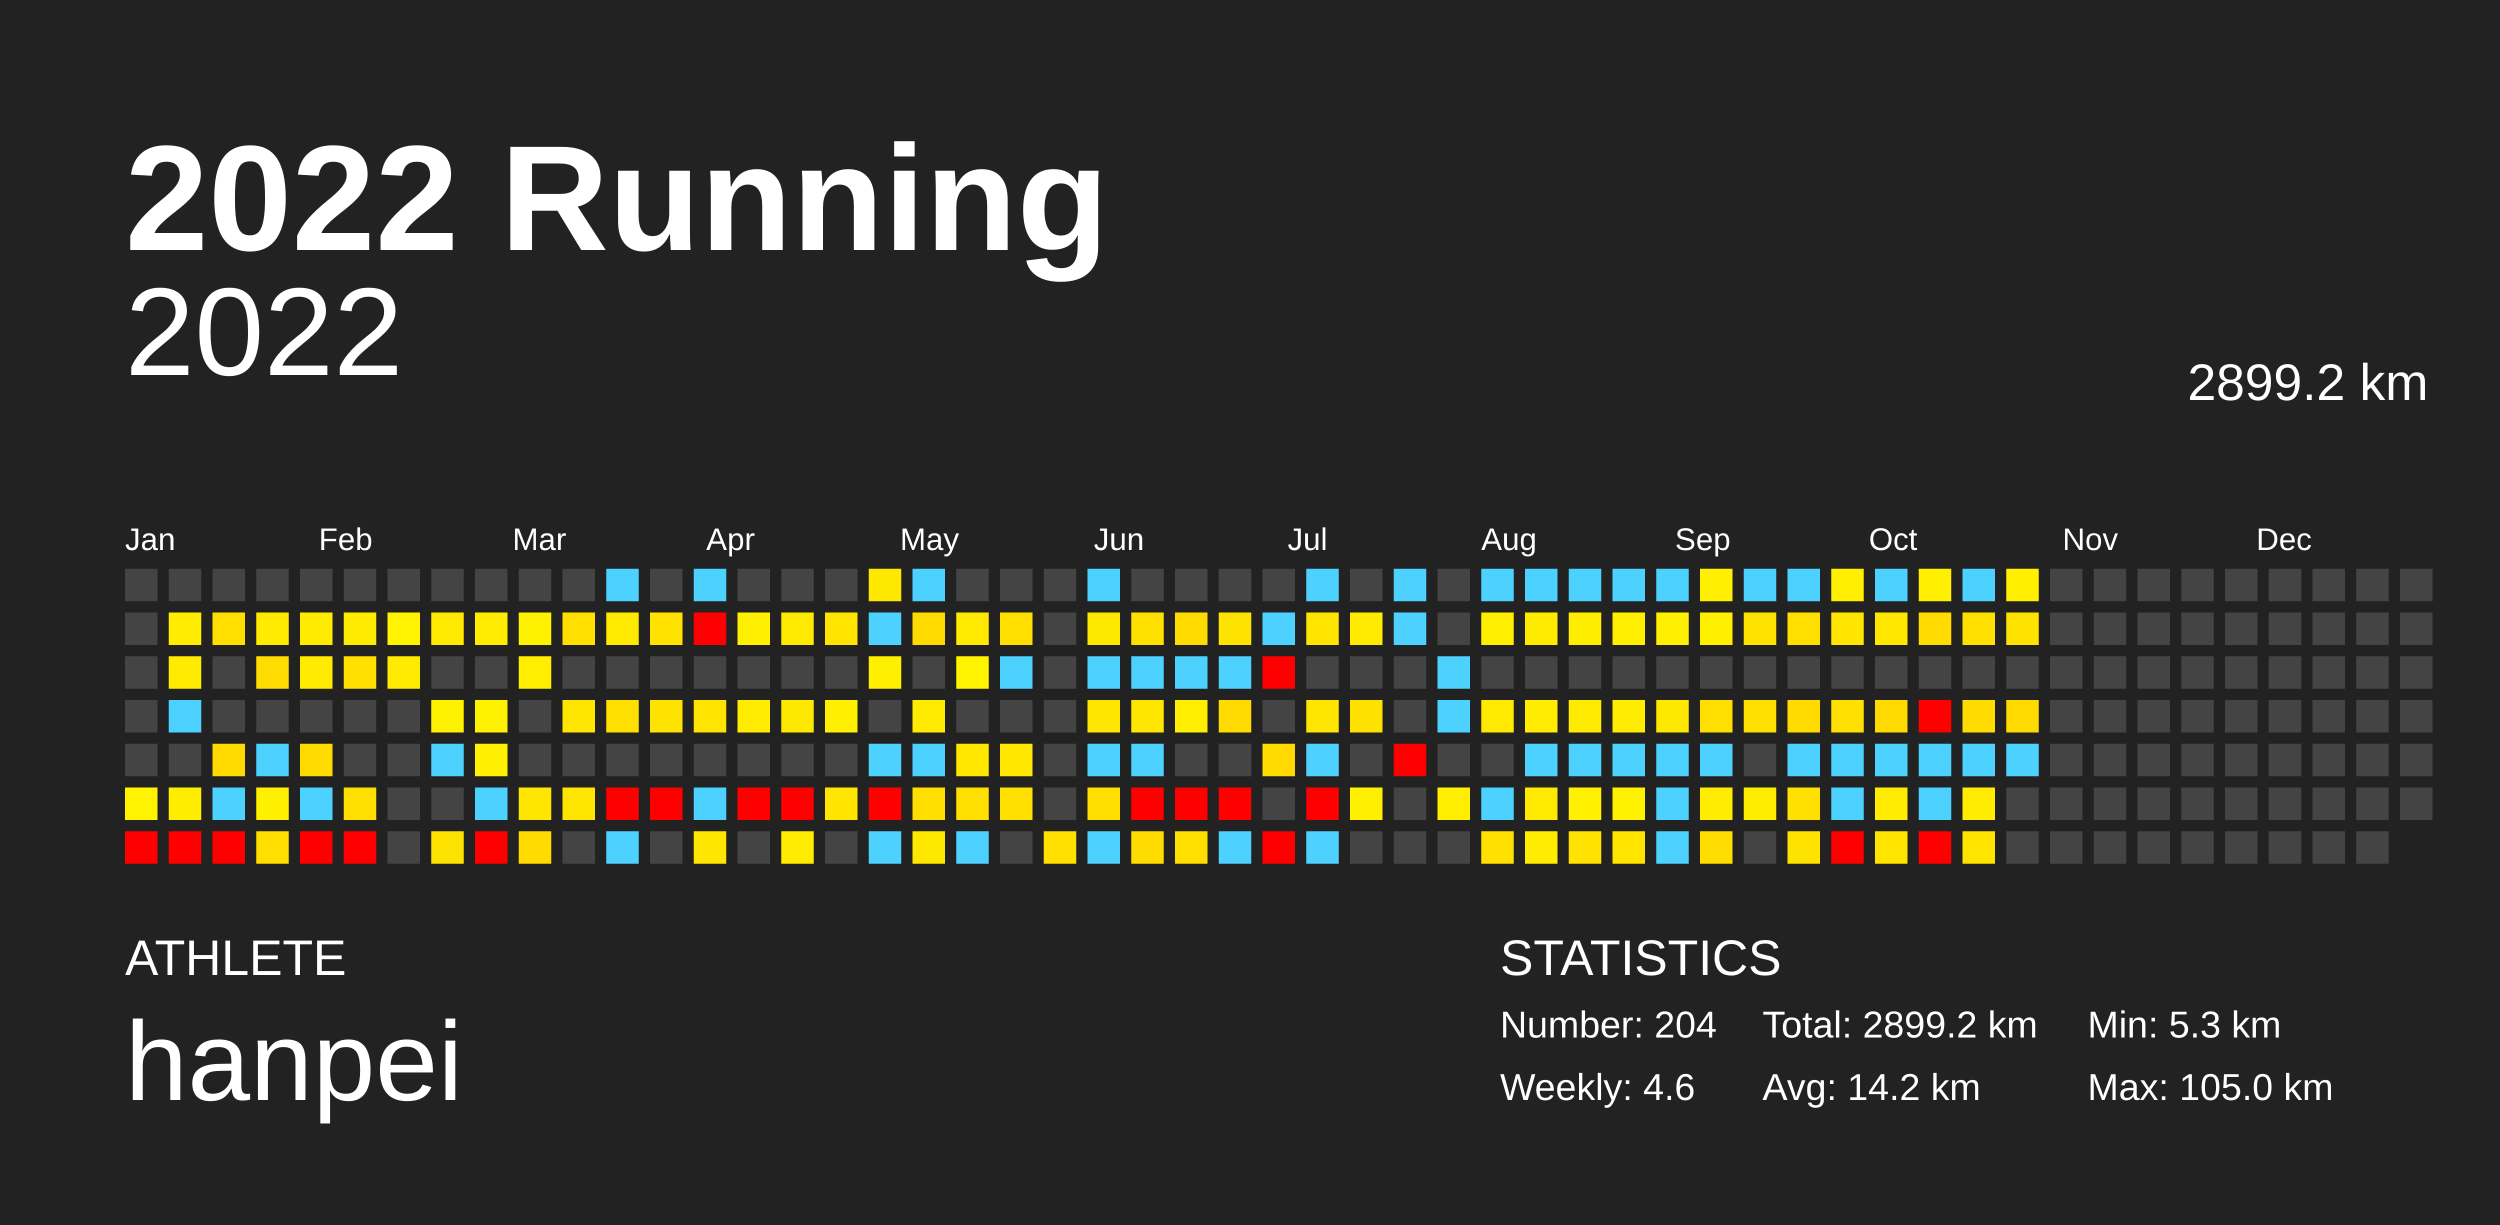
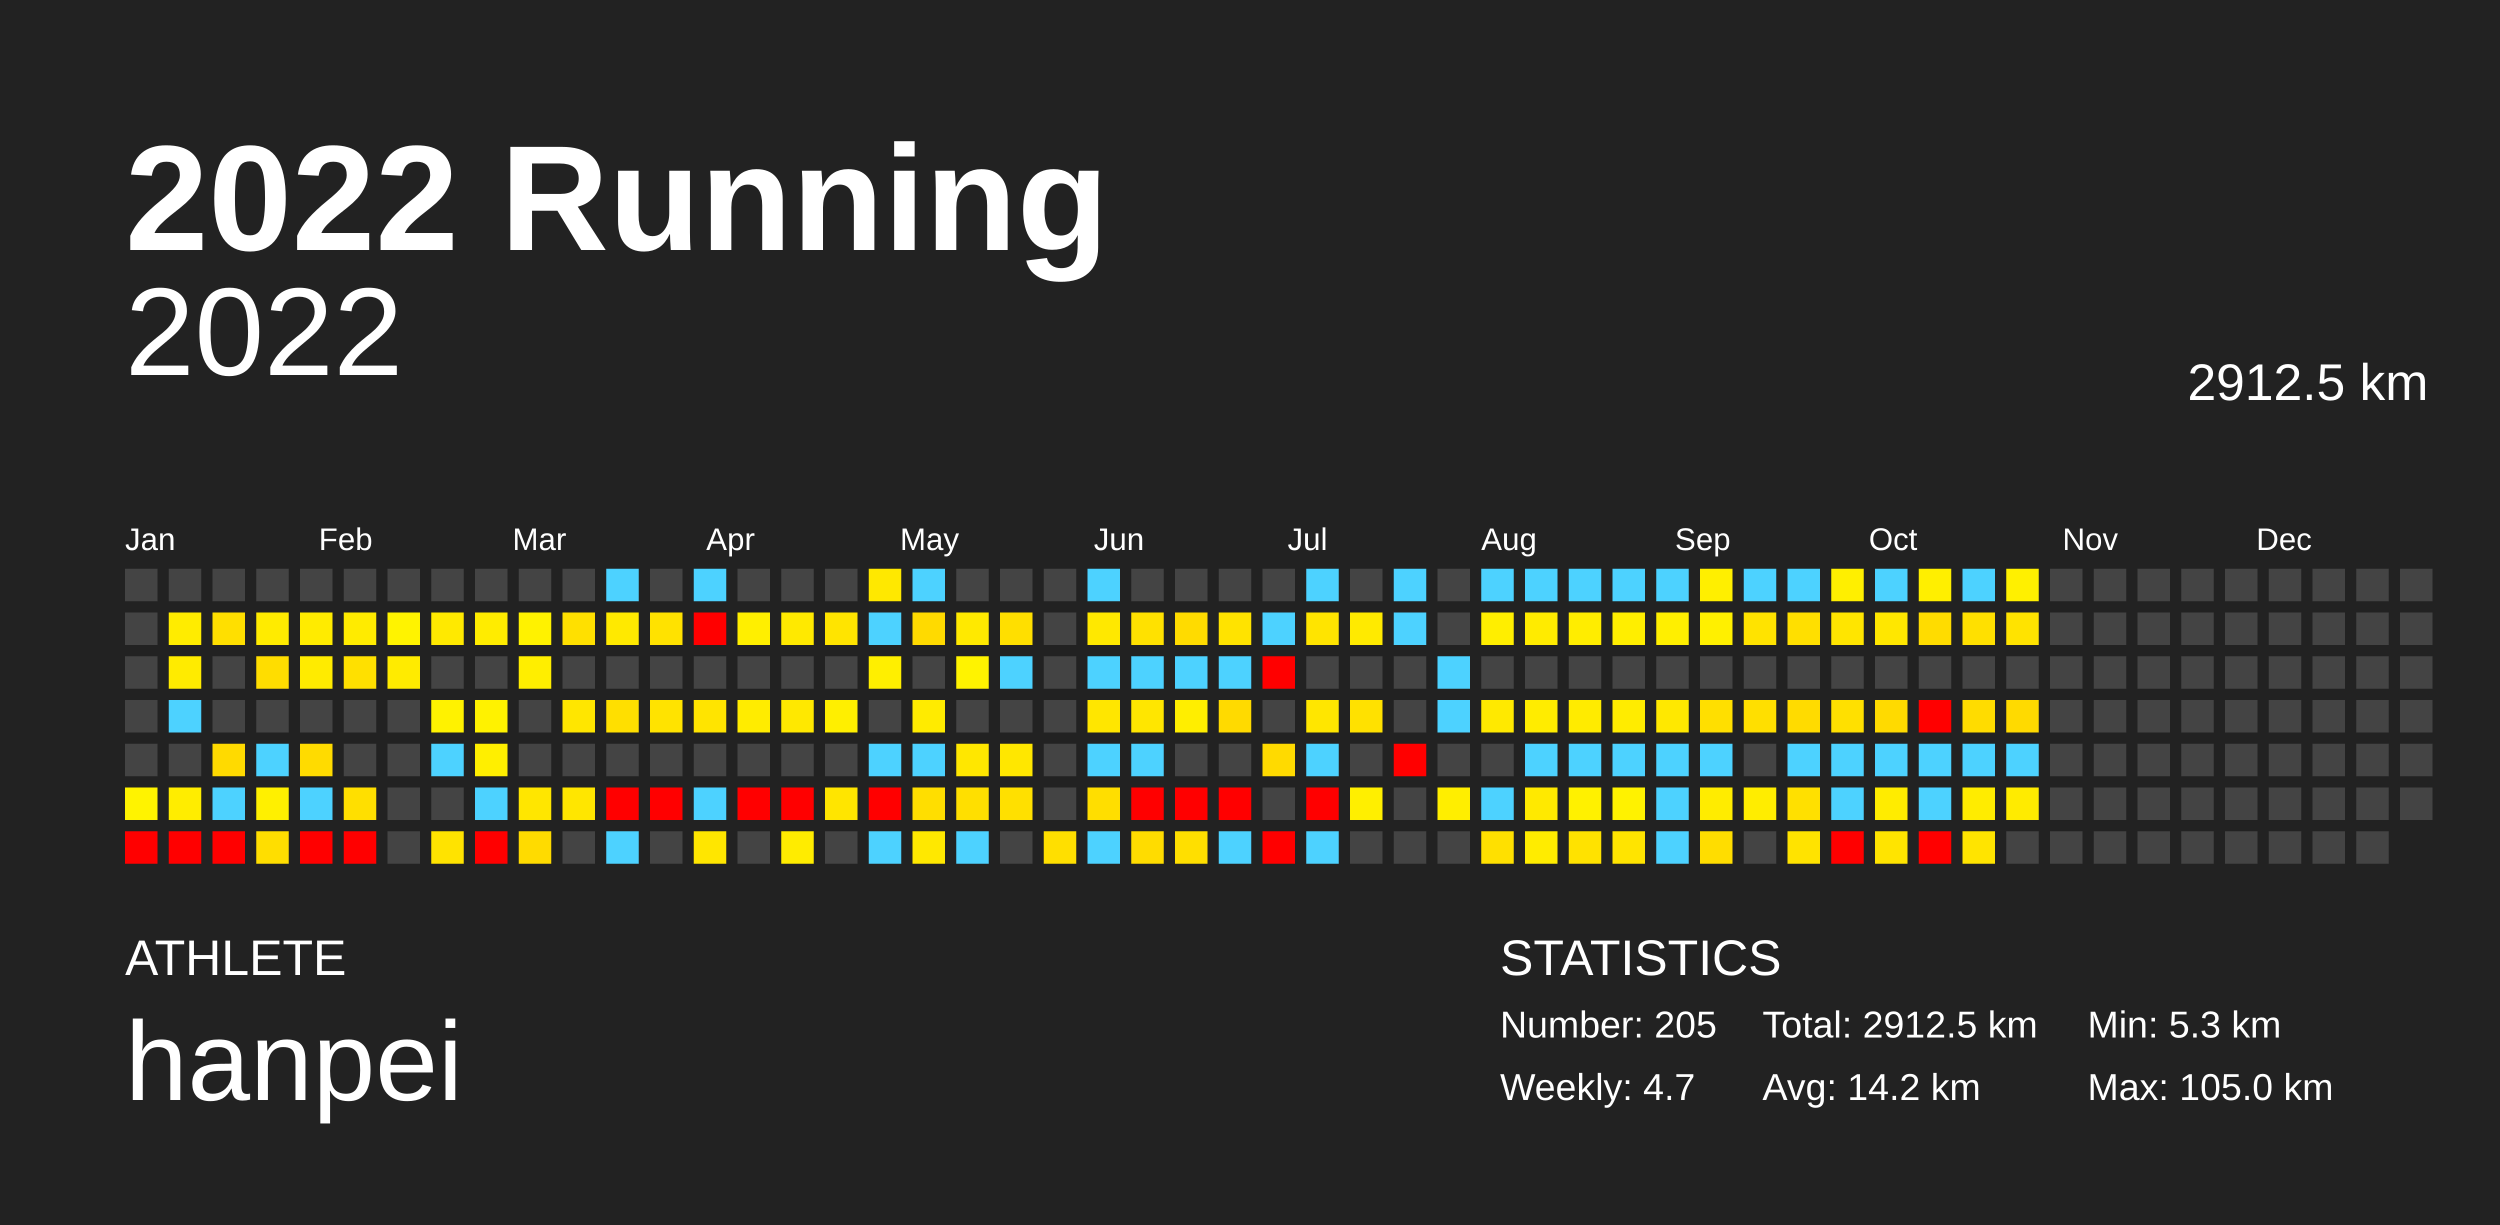
<svg xmlns="http://www.w3.org/2000/svg" baseProfile="full" height="98mm" version="1.1" viewBox="0,0,200,98" width="200mm">
  <defs />
  <rect fill="#222222" height="98" width="200" x="0" y="0" />
  <text fill="#FFFFFF" style="font-size:12px; font-family:Arial; font-weight:bold;" x="10" y="20">2022 Running</text>
  <text fill="#FFFFFF" style="font-size:4px; font-family:Arial" x="10" y="78">ATHLETE</text>
  <text fill="#FFFFFF" style="font-size:9px; font-family:Arial" x="10" y="88">hanpei</text>
  <text fill="#FFFFFF" style="font-size:4px; font-family:Arial" x="120" y="78">STATISTICS</text>
-   <text fill="#FFFFFF" style="font-size:3px; font-family:Arial" x="120" y="83">Number: 204</text>
-   <text fill="#FFFFFF" style="font-size:3px; font-family:Arial" x="120" y="88">Weekly: 4.6</text>
-   <text fill="#FFFFFF" style="font-size:3px; font-family:Arial" x="141" y="83">Total: 2899.2 km</text>
+   <text fill="#FFFFFF" style="font-size:3px; font-family:Arial" x="120" y="83">Number: 205</text>
+   <text fill="#FFFFFF" style="font-size:3px; font-family:Arial" x="120" y="88">Weekly: 4.7</text>
+   <text fill="#FFFFFF" style="font-size:3px; font-family:Arial" x="141" y="83">Total: 2912.5 km</text>
  <text fill="#FFFFFF" style="font-size:3px; font-family:Arial" x="141" y="88">Avg: 14.2 km</text>
  <text fill="#FFFFFF" style="font-size:3px; font-family:Arial" x="167" y="83">Min: 5.3 km</text>
  <text fill="#FFFFFF" style="font-size:3px; font-family:Arial" x="167" y="88">Max: 105.0 km</text>
  <text alignment-baseline="hanging" fill="#FFFFFF" style="font-size:10.0px; font-family:Arial;" x="10" y="30">2022</text>
-   <text alignment-baseline="hanging" fill="#FFFFFF" style="font-size:4.125px; font-family:Arial;" x="175" y="32">2899.2 km</text>
+   <text alignment-baseline="hanging" fill="#FFFFFF" style="font-size:4.125px; font-family:Arial;" x="175" y="32">2912.5 km</text>
  <text fill="#FFFFFF" style="font-size:2.5px; font-family:Arial" x="10.0" y="44">Jan</text>
  <text fill="#FFFFFF" style="font-size:2.5px; font-family:Arial" x="25.5" y="44">Feb</text>
  <text fill="#FFFFFF" style="font-size:2.5px; font-family:Arial" x="41.0" y="44">Mar</text>
  <text fill="#FFFFFF" style="font-size:2.5px; font-family:Arial" x="56.5" y="44">Apr</text>
  <text fill="#FFFFFF" style="font-size:2.5px; font-family:Arial" x="72.0" y="44">May</text>
  <text fill="#FFFFFF" style="font-size:2.5px; font-family:Arial" x="87.5" y="44">Jun</text>
  <text fill="#FFFFFF" style="font-size:2.5px; font-family:Arial" x="103.0" y="44">Jul</text>
  <text fill="#FFFFFF" style="font-size:2.5px; font-family:Arial" x="118.5" y="44">Aug</text>
  <text fill="#FFFFFF" style="font-size:2.5px; font-family:Arial" x="134.0" y="44">Sep</text>
  <text fill="#FFFFFF" style="font-size:2.5px; font-family:Arial" x="149.5" y="44">Oct</text>
  <text fill="#FFFFFF" style="font-size:2.5px; font-family:Arial" x="165.0" y="44">Nov</text>
  <text fill="#FFFFFF" style="font-size:2.5px; font-family:Arial" x="180.5" y="44">Dec</text>
  <rect fill="#444444" height="2.6" width="2.6" x="10.0" y="45.5" />
  <rect fill="#444444" height="2.6" width="2.6" x="10.0" y="49.0" />
  <rect fill="#444444" height="2.6" width="2.6" x="10.0" y="52.5" />
  <rect fill="#444444" height="2.6" width="2.6" x="10.0" y="56.0" />
  <rect fill="#444444" height="2.6" width="2.6" x="10.0" y="59.5" />
  <rect fill="#fff300" height="2.6" width="2.6" x="10.0" y="63.0" />
  <rect fill="red" height="2.6" width="2.6" x="10.0" y="66.5" />
  <rect fill="#444444" height="2.6" width="2.6" x="13.5" y="45.5" />
  <rect fill="#ffec00" height="2.6" width="2.6" x="13.5" y="49.0" />
  <rect fill="#ffeb00" height="2.6" width="2.6" x="13.5" y="52.5" />
  <rect fill="#4dd2ff" height="2.6" width="2.6" x="13.5" y="56.0" />
  <rect fill="#444444" height="2.6" width="2.6" x="13.5" y="59.5" />
  <rect fill="#ffed00" height="2.6" width="2.6" x="13.5" y="63.0" />
  <rect fill="red" height="2.6" width="2.6" x="13.5" y="66.5" />
  <rect fill="#444444" height="2.6" width="2.6" x="17.0" y="45.5" />
  <rect fill="#ffdf00" height="2.6" width="2.6" x="17.0" y="49.0" />
  <rect fill="#444444" height="2.6" width="2.6" x="17.0" y="52.5" />
  <rect fill="#444444" height="2.6" width="2.6" x="17.0" y="56.0" />
  <rect fill="#ffda00" height="2.6" width="2.6" x="17.0" y="59.5" />
  <rect fill="#4dd2ff" height="2.6" width="2.6" x="17.0" y="63.0" />
  <rect fill="red" height="2.6" width="2.6" x="17.0" y="66.5" />
  <rect fill="#444444" height="2.6" width="2.6" x="20.5" y="45.5" />
  <rect fill="#ffeb00" height="2.6" width="2.6" x="20.5" y="49.0" />
  <rect fill="#ffdd00" height="2.6" width="2.6" x="20.5" y="52.5" />
  <rect fill="#444444" height="2.6" width="2.6" x="20.5" y="56.0" />
  <rect fill="#4dd2ff" height="2.6" width="2.6" x="20.5" y="59.5" />
  <rect fill="#fff000" height="2.6" width="2.6" x="20.5" y="63.0" />
  <rect fill="#ffde00" height="2.6" width="2.6" x="20.5" y="66.5" />
  <rect fill="#444444" height="2.6" width="2.6" x="24.0" y="45.5" />
  <rect fill="#ffeb00" height="2.6" width="2.6" x="24.0" y="49.0" />
  <rect fill="#ffeb00" height="2.6" width="2.6" x="24.0" y="52.5" />
  <rect fill="#444444" height="2.6" width="2.6" x="24.0" y="56.0" />
  <rect fill="#ffdb00" height="2.6" width="2.6" x="24.0" y="59.5" />
  <rect fill="#4dd2ff" height="2.6" width="2.6" x="24.0" y="63.0" />
  <rect fill="red" height="2.6" width="2.6" x="24.0" y="66.5" />
  <rect fill="#444444" height="2.6" width="2.6" x="27.5" y="45.5" />
  <rect fill="#ffeb00" height="2.6" width="2.6" x="27.5" y="49.0" />
  <rect fill="#ffe000" height="2.6" width="2.6" x="27.5" y="52.5" />
  <rect fill="#444444" height="2.6" width="2.6" x="27.5" y="56.0" />
  <rect fill="#444444" height="2.6" width="2.6" x="27.5" y="59.5" />
  <rect fill="#ffdf00" height="2.6" width="2.6" x="27.5" y="63.0" />
  <rect fill="red" height="2.6" width="2.6" x="27.5" y="66.5" />
  <rect fill="#444444" height="2.6" width="2.6" x="31.0" y="45.5" />
  <rect fill="#fff300" height="2.6" width="2.6" x="31.0" y="49.0" />
  <rect fill="#ffeb00" height="2.6" width="2.6" x="31.0" y="52.5" />
  <rect fill="#444444" height="2.6" width="2.6" x="31.0" y="56.0" />
  <rect fill="#444444" height="2.6" width="2.6" x="31.0" y="59.5" />
  <rect fill="#444444" height="2.6" width="2.6" x="31.0" y="63.0" />
  <rect fill="#444444" height="2.6" width="2.6" x="31.0" y="66.5" />
  <rect fill="#444444" height="2.6" width="2.6" x="34.5" y="45.5" />
  <rect fill="#ffe900" height="2.6" width="2.6" x="34.5" y="49.0" />
  <rect fill="#444444" height="2.6" width="2.6" x="34.5" y="52.5" />
  <rect fill="#fff200" height="2.6" width="2.6" x="34.5" y="56.0" />
  <rect fill="#4dd2ff" height="2.6" width="2.6" x="34.5" y="59.5" />
  <rect fill="#444444" height="2.6" width="2.6" x="34.5" y="63.0" />
  <rect fill="#ffe300" height="2.6" width="2.6" x="34.5" y="66.5" />
  <rect fill="#444444" height="2.6" width="2.6" x="38.0" y="45.5" />
  <rect fill="#ffec00" height="2.6" width="2.6" x="38.0" y="49.0" />
  <rect fill="#444444" height="2.6" width="2.6" x="38.0" y="52.5" />
  <rect fill="#fff200" height="2.6" width="2.6" x="38.0" y="56.0" />
  <rect fill="#ffef00" height="2.6" width="2.6" x="38.0" y="59.5" />
  <rect fill="#4dd2ff" height="2.6" width="2.6" x="38.0" y="63.0" />
  <rect fill="red" height="2.6" width="2.6" x="38.0" y="66.5" />
  <rect fill="#444444" height="2.6" width="2.6" x="41.5" y="45.5" />
  <rect fill="#fff200" height="2.6" width="2.6" x="41.5" y="49.0" />
  <rect fill="#ffee00" height="2.6" width="2.6" x="41.5" y="52.5" />
  <rect fill="#444444" height="2.6" width="2.6" x="41.5" y="56.0" />
  <rect fill="#444444" height="2.6" width="2.6" x="41.5" y="59.5" />
  <rect fill="#ffe600" height="2.6" width="2.6" x="41.5" y="63.0" />
  <rect fill="#ffdb00" height="2.6" width="2.6" x="41.5" y="66.5" />
  <rect fill="#444444" height="2.6" width="2.6" x="45.0" y="45.5" />
  <rect fill="#ffe000" height="2.6" width="2.6" x="45.0" y="49.0" />
  <rect fill="#444444" height="2.6" width="2.6" x="45.0" y="52.5" />
  <rect fill="#ffe600" height="2.6" width="2.6" x="45.0" y="56.0" />
  <rect fill="#444444" height="2.6" width="2.6" x="45.0" y="59.5" />
  <rect fill="#ffe600" height="2.6" width="2.6" x="45.0" y="63.0" />
  <rect fill="#444444" height="2.6" width="2.6" x="45.0" y="66.5" />
  <rect fill="#4dd2ff" height="2.6" width="2.6" x="48.5" y="45.5" />
  <rect fill="#ffe900" height="2.6" width="2.6" x="48.5" y="49.0" />
  <rect fill="#444444" height="2.6" width="2.6" x="48.5" y="52.5" />
  <rect fill="#ffdf00" height="2.6" width="2.6" x="48.5" y="56.0" />
  <rect fill="#444444" height="2.6" width="2.6" x="48.5" y="59.5" />
  <rect fill="red" height="2.6" width="2.6" x="48.5" y="63.0" />
  <rect fill="#4dd2ff" height="2.6" width="2.6" x="48.5" y="66.5" />
  <rect fill="#444444" height="2.6" width="2.6" x="52.0" y="45.5" />
  <rect fill="#ffe200" height="2.6" width="2.6" x="52.0" y="49.0" />
  <rect fill="#444444" height="2.6" width="2.6" x="52.0" y="52.5" />
  <rect fill="#ffe300" height="2.6" width="2.6" x="52.0" y="56.0" />
  <rect fill="#444444" height="2.6" width="2.6" x="52.0" y="59.5" />
  <rect fill="red" height="2.6" width="2.6" x="52.0" y="63.0" />
  <rect fill="#444444" height="2.6" width="2.6" x="52.0" y="66.5" />
  <rect fill="#4dd2ff" height="2.6" width="2.6" x="55.5" y="45.5" />
  <rect fill="red" height="2.6" width="2.6" x="55.5" y="49.0" />
  <rect fill="#444444" height="2.6" width="2.6" x="55.5" y="52.5" />
  <rect fill="#ffe400" height="2.6" width="2.6" x="55.5" y="56.0" />
  <rect fill="#444444" height="2.6" width="2.6" x="55.5" y="59.5" />
  <rect fill="#4dd2ff" height="2.6" width="2.6" x="55.5" y="63.0" />
  <rect fill="#ffe600" height="2.6" width="2.6" x="55.5" y="66.5" />
  <rect fill="#444444" height="2.6" width="2.6" x="59.0" y="45.5" />
  <rect fill="#ffef00" height="2.6" width="2.6" x="59.0" y="49.0" />
  <rect fill="#444444" height="2.6" width="2.6" x="59.0" y="52.5" />
  <rect fill="#ffec00" height="2.6" width="2.6" x="59.0" y="56.0" />
  <rect fill="#444444" height="2.6" width="2.6" x="59.0" y="59.5" />
  <rect fill="red" height="2.6" width="2.6" x="59.0" y="63.0" />
  <rect fill="#444444" height="2.6" width="2.6" x="59.0" y="66.5" />
  <rect fill="#444444" height="2.6" width="2.6" x="62.5" y="45.5" />
  <rect fill="#ffe900" height="2.6" width="2.6" x="62.5" y="49.0" />
  <rect fill="#444444" height="2.6" width="2.6" x="62.5" y="52.5" />
  <rect fill="#ffe800" height="2.6" width="2.6" x="62.5" y="56.0" />
  <rect fill="#444444" height="2.6" width="2.6" x="62.5" y="59.5" />
  <rect fill="red" height="2.6" width="2.6" x="62.5" y="63.0" />
  <rect fill="#ffec00" height="2.6" width="2.6" x="62.5" y="66.5" />
  <rect fill="#444444" height="2.6" width="2.6" x="66.0" y="45.5" />
  <rect fill="#ffe400" height="2.6" width="2.6" x="66.0" y="49.0" />
  <rect fill="#444444" height="2.6" width="2.6" x="66.0" y="52.5" />
  <rect fill="#ffef00" height="2.6" width="2.6" x="66.0" y="56.0" />
  <rect fill="#444444" height="2.6" width="2.6" x="66.0" y="59.5" />
  <rect fill="#ffe500" height="2.6" width="2.6" x="66.0" y="63.0" />
  <rect fill="#444444" height="2.6" width="2.6" x="66.0" y="66.5" />
  <rect fill="#ffe800" height="2.6" width="2.6" x="69.5" y="45.5" />
  <rect fill="#4dd2ff" height="2.6" width="2.6" x="69.5" y="49.0" />
  <rect fill="#ffef00" height="2.6" width="2.6" x="69.5" y="52.5" />
  <rect fill="#444444" height="2.6" width="2.6" x="69.5" y="56.0" />
  <rect fill="#4dd2ff" height="2.6" width="2.6" x="69.5" y="59.5" />
  <rect fill="red" height="2.6" width="2.6" x="69.5" y="63.0" />
  <rect fill="#4dd2ff" height="2.6" width="2.6" x="69.5" y="66.5" />
  <rect fill="#4dd2ff" height="2.6" width="2.6" x="73.0" y="45.5" />
  <rect fill="#ffda00" height="2.6" width="2.6" x="73.0" y="49.0" />
  <rect fill="#444444" height="2.6" width="2.6" x="73.0" y="52.5" />
  <rect fill="#ffeb00" height="2.6" width="2.6" x="73.0" y="56.0" />
  <rect fill="#4dd2ff" height="2.6" width="2.6" x="73.0" y="59.5" />
  <rect fill="#ffde00" height="2.6" width="2.6" x="73.0" y="63.0" />
  <rect fill="#ffe800" height="2.6" width="2.6" x="73.0" y="66.5" />
  <rect fill="#444444" height="2.6" width="2.6" x="76.5" y="45.5" />
  <rect fill="#ffe900" height="2.6" width="2.6" x="76.5" y="49.0" />
  <rect fill="#fff300" height="2.6" width="2.6" x="76.5" y="52.5" />
  <rect fill="#444444" height="2.6" width="2.6" x="76.5" y="56.0" />
  <rect fill="#ffe700" height="2.6" width="2.6" x="76.5" y="59.5" />
  <rect fill="#ffdf00" height="2.6" width="2.6" x="76.5" y="63.0" />
  <rect fill="#4dd2ff" height="2.6" width="2.6" x="76.5" y="66.5" />
  <rect fill="#444444" height="2.6" width="2.6" x="80.0" y="45.5" />
  <rect fill="#ffdf00" height="2.6" width="2.6" x="80.0" y="49.0" />
  <rect fill="#4dd2ff" height="2.6" width="2.6" x="80.0" y="52.5" />
  <rect fill="#444444" height="2.6" width="2.6" x="80.0" y="56.0" />
  <rect fill="#ffe700" height="2.6" width="2.6" x="80.0" y="59.5" />
  <rect fill="#ffe000" height="2.6" width="2.6" x="80.0" y="63.0" />
  <rect fill="#444444" height="2.6" width="2.6" x="80.0" y="66.5" />
  <rect fill="#444444" height="2.6" width="2.6" x="83.5" y="45.5" />
  <rect fill="#444444" height="2.6" width="2.6" x="83.5" y="49.0" />
  <rect fill="#444444" height="2.6" width="2.6" x="83.5" y="52.5" />
  <rect fill="#444444" height="2.6" width="2.6" x="83.5" y="56.0" />
  <rect fill="#444444" height="2.6" width="2.6" x="83.5" y="59.5" />
  <rect fill="#444444" height="2.6" width="2.6" x="83.5" y="63.0" />
  <rect fill="#ffdf00" height="2.6" width="2.6" x="83.5" y="66.5" />
  <rect fill="#4dd2ff" height="2.6" width="2.6" x="87.0" y="45.5" />
  <rect fill="#ffe800" height="2.6" width="2.6" x="87.0" y="49.0" />
  <rect fill="#4dd2ff" height="2.6" width="2.6" x="87.0" y="52.5" />
  <rect fill="#ffe600" height="2.6" width="2.6" x="87.0" y="56.0" />
  <rect fill="#4dd2ff" height="2.6" width="2.6" x="87.0" y="59.5" />
  <rect fill="#ffde00" height="2.6" width="2.6" x="87.0" y="63.0" />
  <rect fill="#4dd2ff" height="2.6" width="2.6" x="87.0" y="66.5" />
  <rect fill="#444444" height="2.6" width="2.6" x="90.5" y="45.5" />
  <rect fill="#ffe100" height="2.6" width="2.6" x="90.5" y="49.0" />
  <rect fill="#4dd2ff" height="2.6" width="2.6" x="90.5" y="52.5" />
  <rect fill="#ffe600" height="2.6" width="2.6" x="90.5" y="56.0" />
  <rect fill="#4dd2ff" height="2.6" width="2.6" x="90.5" y="59.5" />
  <rect fill="red" height="2.6" width="2.6" x="90.5" y="63.0" />
  <rect fill="#ffdc00" height="2.6" width="2.6" x="90.5" y="66.5" />
  <rect fill="#444444" height="2.6" width="2.6" x="94.0" y="45.5" />
  <rect fill="#ffdb00" height="2.6" width="2.6" x="94.0" y="49.0" />
  <rect fill="#4dd2ff" height="2.6" width="2.6" x="94.0" y="52.5" />
  <rect fill="#ffee00" height="2.6" width="2.6" x="94.0" y="56.0" />
  <rect fill="#444444" height="2.6" width="2.6" x="94.0" y="59.5" />
  <rect fill="red" height="2.6" width="2.6" x="94.0" y="63.0" />
  <rect fill="#ffdf00" height="2.6" width="2.6" x="94.0" y="66.5" />
  <rect fill="#444444" height="2.6" width="2.6" x="97.5" y="45.5" />
  <rect fill="#ffe300" height="2.6" width="2.6" x="97.5" y="49.0" />
  <rect fill="#4dd2ff" height="2.6" width="2.6" x="97.5" y="52.5" />
  <rect fill="#ffda00" height="2.6" width="2.6" x="97.5" y="56.0" />
  <rect fill="#444444" height="2.6" width="2.6" x="97.5" y="59.5" />
  <rect fill="red" height="2.6" width="2.6" x="97.5" y="63.0" />
  <rect fill="#4dd2ff" height="2.6" width="2.6" x="97.5" y="66.5" />
  <rect fill="#444444" height="2.6" width="2.6" x="101.0" y="45.5" />
  <rect fill="#4dd2ff" height="2.6" width="2.6" x="101.0" y="49.0" />
  <rect fill="red" height="2.6" width="2.6" x="101.0" y="52.5" />
  <rect fill="#444444" height="2.6" width="2.6" x="101.0" y="56.0" />
  <rect fill="#ffda00" height="2.6" width="2.6" x="101.0" y="59.5" />
  <rect fill="#444444" height="2.6" width="2.6" x="101.0" y="63.0" />
  <rect fill="red" height="2.6" width="2.6" x="101.0" y="66.5" />
  <rect fill="#4dd2ff" height="2.6" width="2.6" x="104.5" y="45.5" />
  <rect fill="#ffe400" height="2.6" width="2.6" x="104.5" y="49.0" />
  <rect fill="#444444" height="2.6" width="2.6" x="104.5" y="52.5" />
  <rect fill="#ffe600" height="2.6" width="2.6" x="104.5" y="56.0" />
  <rect fill="#4dd2ff" height="2.6" width="2.6" x="104.5" y="59.5" />
  <rect fill="red" height="2.6" width="2.6" x="104.5" y="63.0" />
  <rect fill="#4dd2ff" height="2.6" width="2.6" x="104.5" y="66.5" />
  <rect fill="#444444" height="2.6" width="2.6" x="108.0" y="45.5" />
  <rect fill="#ffea00" height="2.6" width="2.6" x="108.0" y="49.0" />
  <rect fill="#444444" height="2.6" width="2.6" x="108.0" y="52.5" />
  <rect fill="#ffe100" height="2.6" width="2.6" x="108.0" y="56.0" />
  <rect fill="#444444" height="2.6" width="2.6" x="108.0" y="59.5" />
  <rect fill="#ffef00" height="2.6" width="2.6" x="108.0" y="63.0" />
  <rect fill="#444444" height="2.6" width="2.6" x="108.0" y="66.5" />
  <rect fill="#4dd2ff" height="2.6" width="2.6" x="111.5" y="45.5" />
  <rect fill="#4dd2ff" height="2.6" width="2.6" x="111.5" y="49.0" />
  <rect fill="#444444" height="2.6" width="2.6" x="111.5" y="52.5" />
  <rect fill="#444444" height="2.6" width="2.6" x="111.5" y="56.0" />
  <rect fill="red" height="2.6" width="2.6" x="111.5" y="59.5" />
  <rect fill="#444444" height="2.6" width="2.6" x="111.5" y="63.0" />
  <rect fill="#444444" height="2.6" width="2.6" x="111.5" y="66.5" />
  <rect fill="#444444" height="2.6" width="2.6" x="115.0" y="45.5" />
  <rect fill="#444444" height="2.6" width="2.6" x="115.0" y="49.0" />
  <rect fill="#4dd2ff" height="2.6" width="2.6" x="115.0" y="52.5" />
  <rect fill="#4dd2ff" height="2.6" width="2.6" x="115.0" y="56.0" />
  <rect fill="#444444" height="2.6" width="2.6" x="115.0" y="59.5" />
  <rect fill="#ffee00" height="2.6" width="2.6" x="115.0" y="63.0" />
  <rect fill="#444444" height="2.6" width="2.6" x="115.0" y="66.5" />
  <rect fill="#4dd2ff" height="2.6" width="2.6" x="118.5" y="45.5" />
  <rect fill="#ffee00" height="2.6" width="2.6" x="118.5" y="49.0" />
  <rect fill="#444444" height="2.6" width="2.6" x="118.5" y="52.5" />
  <rect fill="#ffe900" height="2.6" width="2.6" x="118.5" y="56.0" />
  <rect fill="#444444" height="2.6" width="2.6" x="118.5" y="59.5" />
  <rect fill="#4dd2ff" height="2.6" width="2.6" x="118.5" y="63.0" />
  <rect fill="#ffe000" height="2.6" width="2.6" x="118.5" y="66.5" />
  <rect fill="#4dd2ff" height="2.6" width="2.6" x="122.0" y="45.5" />
  <rect fill="#ffeb00" height="2.6" width="2.6" x="122.0" y="49.0" />
  <rect fill="#444444" height="2.6" width="2.6" x="122.0" y="52.5" />
  <rect fill="#ffec00" height="2.6" width="2.6" x="122.0" y="56.0" />
  <rect fill="#4dd2ff" height="2.6" width="2.6" x="122.0" y="59.5" />
  <rect fill="#ffe900" height="2.6" width="2.6" x="122.0" y="63.0" />
  <rect fill="#ffec00" height="2.6" width="2.6" x="122.0" y="66.5" />
  <rect fill="#4dd2ff" height="2.6" width="2.6" x="125.5" y="45.5" />
  <rect fill="#ffed00" height="2.6" width="2.6" x="125.5" y="49.0" />
  <rect fill="#444444" height="2.6" width="2.6" x="125.5" y="52.5" />
  <rect fill="#ffeb00" height="2.6" width="2.6" x="125.5" y="56.0" />
  <rect fill="#4dd2ff" height="2.6" width="2.6" x="125.5" y="59.5" />
  <rect fill="#fff100" height="2.6" width="2.6" x="125.5" y="63.0" />
  <rect fill="#ffe200" height="2.6" width="2.6" x="125.5" y="66.5" />
  <rect fill="#4dd2ff" height="2.6" width="2.6" x="129.0" y="45.5" />
  <rect fill="#ffee00" height="2.6" width="2.6" x="129.0" y="49.0" />
  <rect fill="#444444" height="2.6" width="2.6" x="129.0" y="52.5" />
  <rect fill="#ffec00" height="2.6" width="2.6" x="129.0" y="56.0" />
  <rect fill="#4dd2ff" height="2.6" width="2.6" x="129.0" y="59.5" />
  <rect fill="#fff200" height="2.6" width="2.6" x="129.0" y="63.0" />
  <rect fill="#ffe400" height="2.6" width="2.6" x="129.0" y="66.5" />
  <rect fill="#4dd2ff" height="2.6" width="2.6" x="132.5" y="45.5" />
  <rect fill="#ffef00" height="2.6" width="2.6" x="132.5" y="49.0" />
  <rect fill="#444444" height="2.6" width="2.6" x="132.5" y="52.5" />
  <rect fill="#ffe800" height="2.6" width="2.6" x="132.5" y="56.0" />
  <rect fill="#4dd2ff" height="2.6" width="2.6" x="132.5" y="59.5" />
  <rect fill="#4dd2ff" height="2.6" width="2.6" x="132.5" y="63.0" />
  <rect fill="#4dd2ff" height="2.6" width="2.6" x="132.5" y="66.5" />
  <rect fill="#ffef00" height="2.6" width="2.6" x="136.0" y="45.5" />
  <rect fill="#fff000" height="2.6" width="2.6" x="136.0" y="49.0" />
  <rect fill="#444444" height="2.6" width="2.6" x="136.0" y="52.5" />
  <rect fill="#ffdf00" height="2.6" width="2.6" x="136.0" y="56.0" />
  <rect fill="#4dd2ff" height="2.6" width="2.6" x="136.0" y="59.5" />
  <rect fill="#ffec00" height="2.6" width="2.6" x="136.0" y="63.0" />
  <rect fill="#ffdd00" height="2.6" width="2.6" x="136.0" y="66.5" />
  <rect fill="#4dd2ff" height="2.6" width="2.6" x="139.5" y="45.5" />
  <rect fill="#ffe300" height="2.6" width="2.6" x="139.5" y="49.0" />
  <rect fill="#444444" height="2.6" width="2.6" x="139.5" y="52.5" />
  <rect fill="#ffdf00" height="2.6" width="2.6" x="139.5" y="56.0" />
  <rect fill="#444444" height="2.6" width="2.6" x="139.5" y="59.5" />
  <rect fill="#ffed00" height="2.6" width="2.6" x="139.5" y="63.0" />
  <rect fill="#444444" height="2.6" width="2.6" x="139.5" y="66.5" />
  <rect fill="#4dd2ff" height="2.6" width="2.6" x="143.0" y="45.5" />
  <rect fill="#ffdf00" height="2.6" width="2.6" x="143.0" y="49.0" />
  <rect fill="#444444" height="2.6" width="2.6" x="143.0" y="52.5" />
  <rect fill="#ffdb00" height="2.6" width="2.6" x="143.0" y="56.0" />
  <rect fill="#4dd2ff" height="2.6" width="2.6" x="143.0" y="59.5" />
  <rect fill="#ffe000" height="2.6" width="2.6" x="143.0" y="63.0" />
  <rect fill="#ffe300" height="2.6" width="2.6" x="143.0" y="66.5" />
  <rect fill="#ffef00" height="2.6" width="2.6" x="146.5" y="45.5" />
  <rect fill="#ffe500" height="2.6" width="2.6" x="146.5" y="49.0" />
  <rect fill="#444444" height="2.6" width="2.6" x="146.5" y="52.5" />
  <rect fill="#ffe000" height="2.6" width="2.6" x="146.5" y="56.0" />
  <rect fill="#4dd2ff" height="2.6" width="2.6" x="146.5" y="59.5" />
  <rect fill="#4dd2ff" height="2.6" width="2.6" x="146.5" y="63.0" />
  <rect fill="red" height="2.6" width="2.6" x="146.5" y="66.5" />
  <rect fill="#4dd2ff" height="2.6" width="2.6" x="150.0" y="45.5" />
  <rect fill="#ffe700" height="2.6" width="2.6" x="150.0" y="49.0" />
  <rect fill="#444444" height="2.6" width="2.6" x="150.0" y="52.5" />
  <rect fill="#ffda00" height="2.6" width="2.6" x="150.0" y="56.0" />
  <rect fill="#4dd2ff" height="2.6" width="2.6" x="150.0" y="59.5" />
  <rect fill="#ffec00" height="2.6" width="2.6" x="150.0" y="63.0" />
  <rect fill="#ffe400" height="2.6" width="2.6" x="150.0" y="66.5" />
  <rect fill="#ffef00" height="2.6" width="2.6" x="153.5" y="45.5" />
  <rect fill="#ffdc00" height="2.6" width="2.6" x="153.5" y="49.0" />
  <rect fill="#444444" height="2.6" width="2.6" x="153.5" y="52.5" />
  <rect fill="red" height="2.6" width="2.6" x="153.5" y="56.0" />
  <rect fill="#4dd2ff" height="2.6" width="2.6" x="153.5" y="59.5" />
  <rect fill="#4dd2ff" height="2.6" width="2.6" x="153.5" y="63.0" />
  <rect fill="red" height="2.6" width="2.6" x="153.5" y="66.5" />
  <rect fill="#4dd2ff" height="2.6" width="2.6" x="157.0" y="45.5" />
  <rect fill="#ffe000" height="2.6" width="2.6" x="157.0" y="49.0" />
  <rect fill="#444444" height="2.6" width="2.6" x="157.0" y="52.5" />
  <rect fill="#ffdc00" height="2.6" width="2.6" x="157.0" y="56.0" />
  <rect fill="#4dd2ff" height="2.6" width="2.6" x="157.0" y="59.5" />
  <rect fill="#ffec00" height="2.6" width="2.6" x="157.0" y="63.0" />
  <rect fill="#ffe400" height="2.6" width="2.6" x="157.0" y="66.5" />
  <rect fill="#fff000" height="2.6" width="2.6" x="160.5" y="45.5" />
  <rect fill="#ffe300" height="2.6" width="2.6" x="160.5" y="49.0" />
  <rect fill="#444444" height="2.6" width="2.6" x="160.5" y="52.5" />
  <rect fill="#ffda00" height="2.6" width="2.6" x="160.5" y="56.0" />
  <rect fill="#4dd2ff" height="2.6" width="2.6" x="160.5" y="59.5" />
-   <rect fill="#444444" height="2.6" width="2.6" x="160.5" y="63.0" />
+   <rect fill="#ffeb00" height="2.6" width="2.6" x="160.5" y="63.0" />
  <rect fill="#444444" height="2.6" width="2.6" x="160.5" y="66.5" />
  <rect fill="#444444" height="2.6" width="2.6" x="164.0" y="45.5" />
  <rect fill="#444444" height="2.6" width="2.6" x="164.0" y="49.0" />
  <rect fill="#444444" height="2.6" width="2.6" x="164.0" y="52.5" />
  <rect fill="#444444" height="2.6" width="2.6" x="164.0" y="56.0" />
  <rect fill="#444444" height="2.6" width="2.6" x="164.0" y="59.5" />
  <rect fill="#444444" height="2.6" width="2.6" x="164.0" y="63.0" />
  <rect fill="#444444" height="2.6" width="2.6" x="164.0" y="66.5" />
  <rect fill="#444444" height="2.6" width="2.6" x="167.5" y="45.5" />
  <rect fill="#444444" height="2.6" width="2.6" x="167.5" y="49.0" />
  <rect fill="#444444" height="2.6" width="2.6" x="167.5" y="52.5" />
  <rect fill="#444444" height="2.6" width="2.6" x="167.5" y="56.0" />
  <rect fill="#444444" height="2.6" width="2.6" x="167.5" y="59.5" />
  <rect fill="#444444" height="2.6" width="2.6" x="167.5" y="63.0" />
  <rect fill="#444444" height="2.6" width="2.6" x="167.5" y="66.5" />
  <rect fill="#444444" height="2.6" width="2.6" x="171.0" y="45.5" />
  <rect fill="#444444" height="2.6" width="2.6" x="171.0" y="49.0" />
  <rect fill="#444444" height="2.6" width="2.6" x="171.0" y="52.5" />
  <rect fill="#444444" height="2.6" width="2.6" x="171.0" y="56.0" />
  <rect fill="#444444" height="2.6" width="2.6" x="171.0" y="59.5" />
  <rect fill="#444444" height="2.6" width="2.6" x="171.0" y="63.0" />
  <rect fill="#444444" height="2.6" width="2.6" x="171.0" y="66.5" />
  <rect fill="#444444" height="2.6" width="2.6" x="174.5" y="45.5" />
  <rect fill="#444444" height="2.6" width="2.6" x="174.5" y="49.0" />
  <rect fill="#444444" height="2.6" width="2.6" x="174.5" y="52.5" />
  <rect fill="#444444" height="2.6" width="2.6" x="174.5" y="56.0" />
  <rect fill="#444444" height="2.6" width="2.6" x="174.5" y="59.5" />
  <rect fill="#444444" height="2.6" width="2.6" x="174.5" y="63.0" />
  <rect fill="#444444" height="2.6" width="2.6" x="174.5" y="66.5" />
  <rect fill="#444444" height="2.6" width="2.6" x="178.0" y="45.5" />
  <rect fill="#444444" height="2.6" width="2.6" x="178.0" y="49.0" />
  <rect fill="#444444" height="2.6" width="2.6" x="178.0" y="52.5" />
  <rect fill="#444444" height="2.6" width="2.6" x="178.0" y="56.0" />
  <rect fill="#444444" height="2.6" width="2.6" x="178.0" y="59.5" />
  <rect fill="#444444" height="2.6" width="2.6" x="178.0" y="63.0" />
  <rect fill="#444444" height="2.6" width="2.6" x="178.0" y="66.5" />
  <rect fill="#444444" height="2.6" width="2.6" x="181.5" y="45.5" />
  <rect fill="#444444" height="2.6" width="2.6" x="181.5" y="49.0" />
  <rect fill="#444444" height="2.6" width="2.6" x="181.5" y="52.5" />
  <rect fill="#444444" height="2.6" width="2.6" x="181.5" y="56.0" />
  <rect fill="#444444" height="2.6" width="2.6" x="181.5" y="59.5" />
  <rect fill="#444444" height="2.6" width="2.6" x="181.5" y="63.0" />
  <rect fill="#444444" height="2.6" width="2.6" x="181.5" y="66.5" />
  <rect fill="#444444" height="2.6" width="2.6" x="185.0" y="45.5" />
  <rect fill="#444444" height="2.6" width="2.6" x="185.0" y="49.0" />
  <rect fill="#444444" height="2.6" width="2.6" x="185.0" y="52.5" />
  <rect fill="#444444" height="2.6" width="2.6" x="185.0" y="56.0" />
  <rect fill="#444444" height="2.6" width="2.6" x="185.0" y="59.5" />
  <rect fill="#444444" height="2.6" width="2.6" x="185.0" y="63.0" />
  <rect fill="#444444" height="2.6" width="2.6" x="185.0" y="66.5" />
  <rect fill="#444444" height="2.6" width="2.6" x="188.5" y="45.5" />
  <rect fill="#444444" height="2.6" width="2.6" x="188.5" y="49.0" />
  <rect fill="#444444" height="2.6" width="2.6" x="188.5" y="52.5" />
  <rect fill="#444444" height="2.6" width="2.6" x="188.5" y="56.0" />
  <rect fill="#444444" height="2.6" width="2.6" x="188.5" y="59.5" />
  <rect fill="#444444" height="2.6" width="2.6" x="188.5" y="63.0" />
  <rect fill="#444444" height="2.6" width="2.6" x="188.5" y="66.5" />
  <rect fill="#444444" height="2.6" width="2.6" x="192.0" y="45.5" />
  <rect fill="#444444" height="2.6" width="2.6" x="192.0" y="49.0" />
  <rect fill="#444444" height="2.6" width="2.6" x="192.0" y="52.5" />
  <rect fill="#444444" height="2.6" width="2.6" x="192.0" y="56.0" />
  <rect fill="#444444" height="2.6" width="2.6" x="192.0" y="59.5" />
  <rect fill="#444444" height="2.6" width="2.6" x="192.0" y="63.0" />
</svg>
